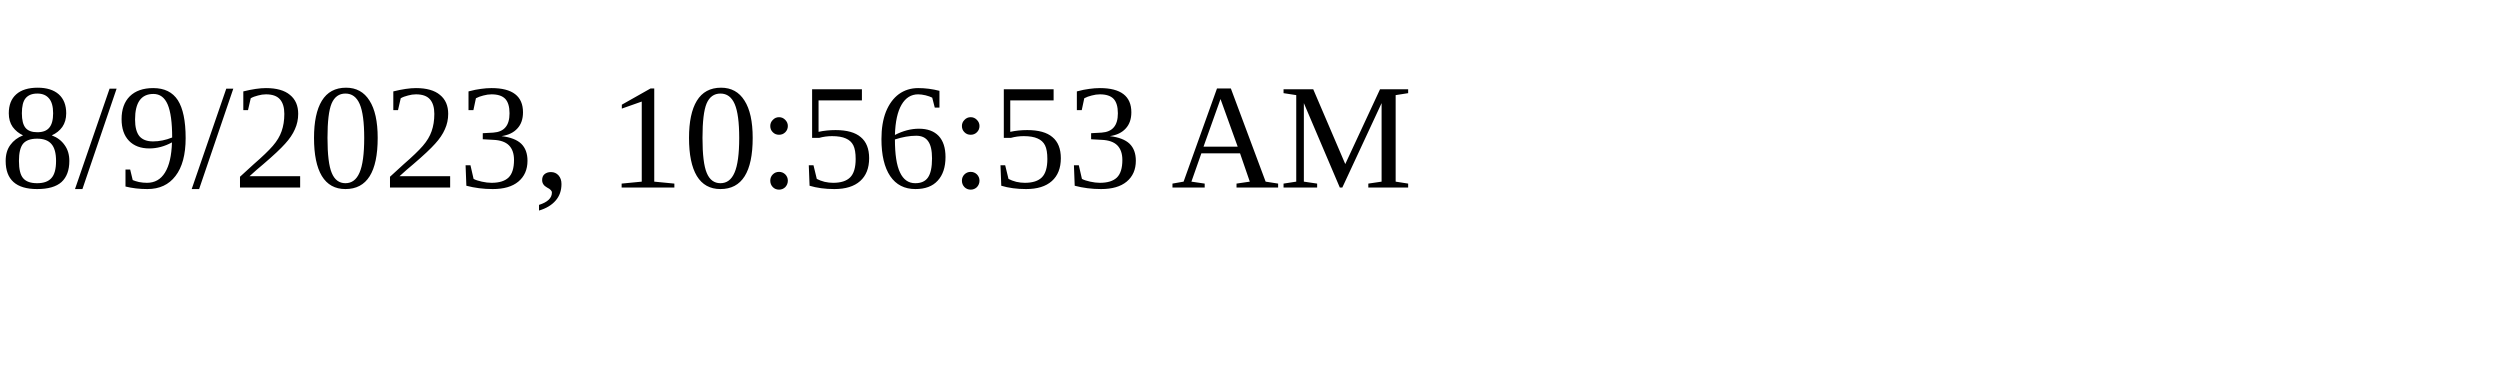
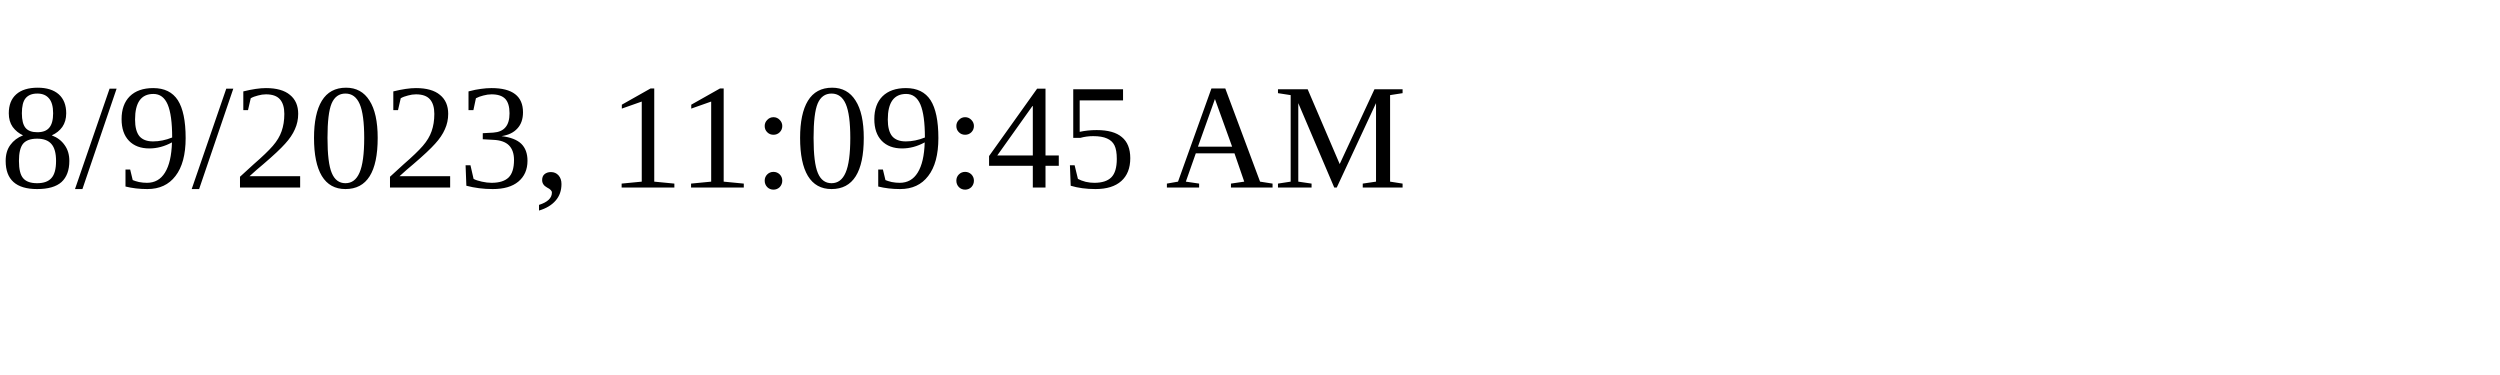
<svg xmlns="http://www.w3.org/2000/svg" height="30" width="200">
-   <text x="0" y="15">8/9/2023, 10:56:53 AM</text>
+   <text x="0" y="15">8/9/2023, 11:09:45 AM</text>
</svg>
